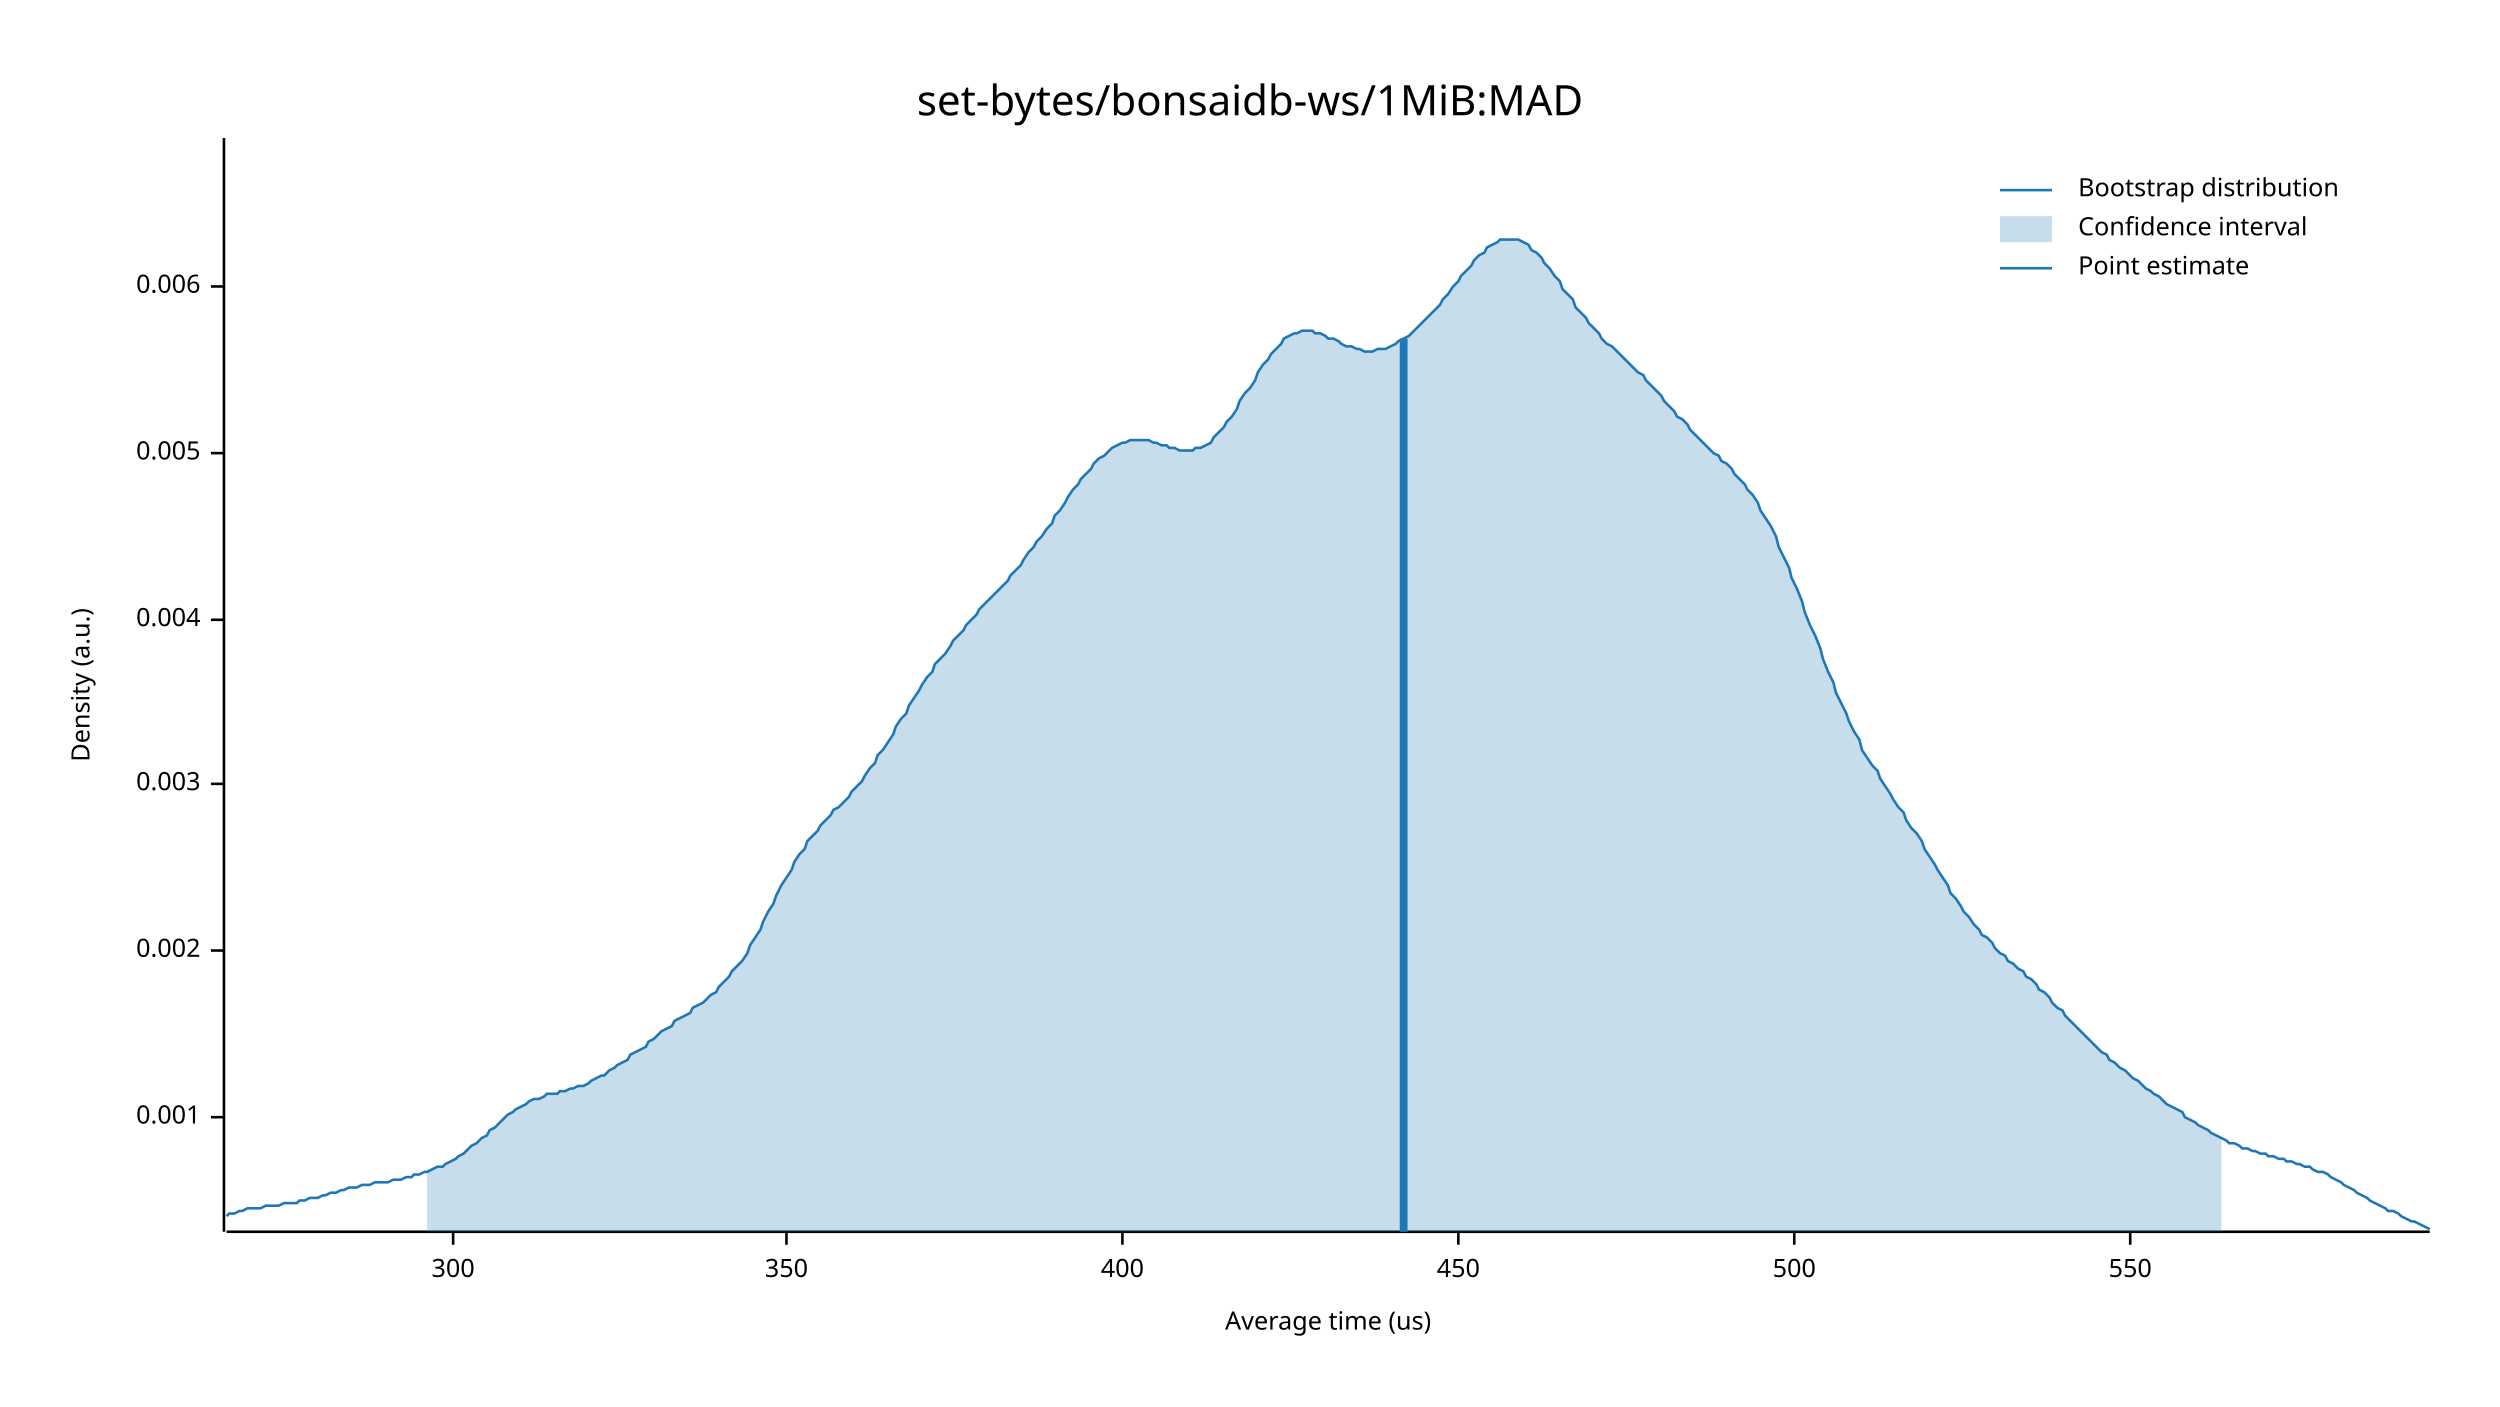
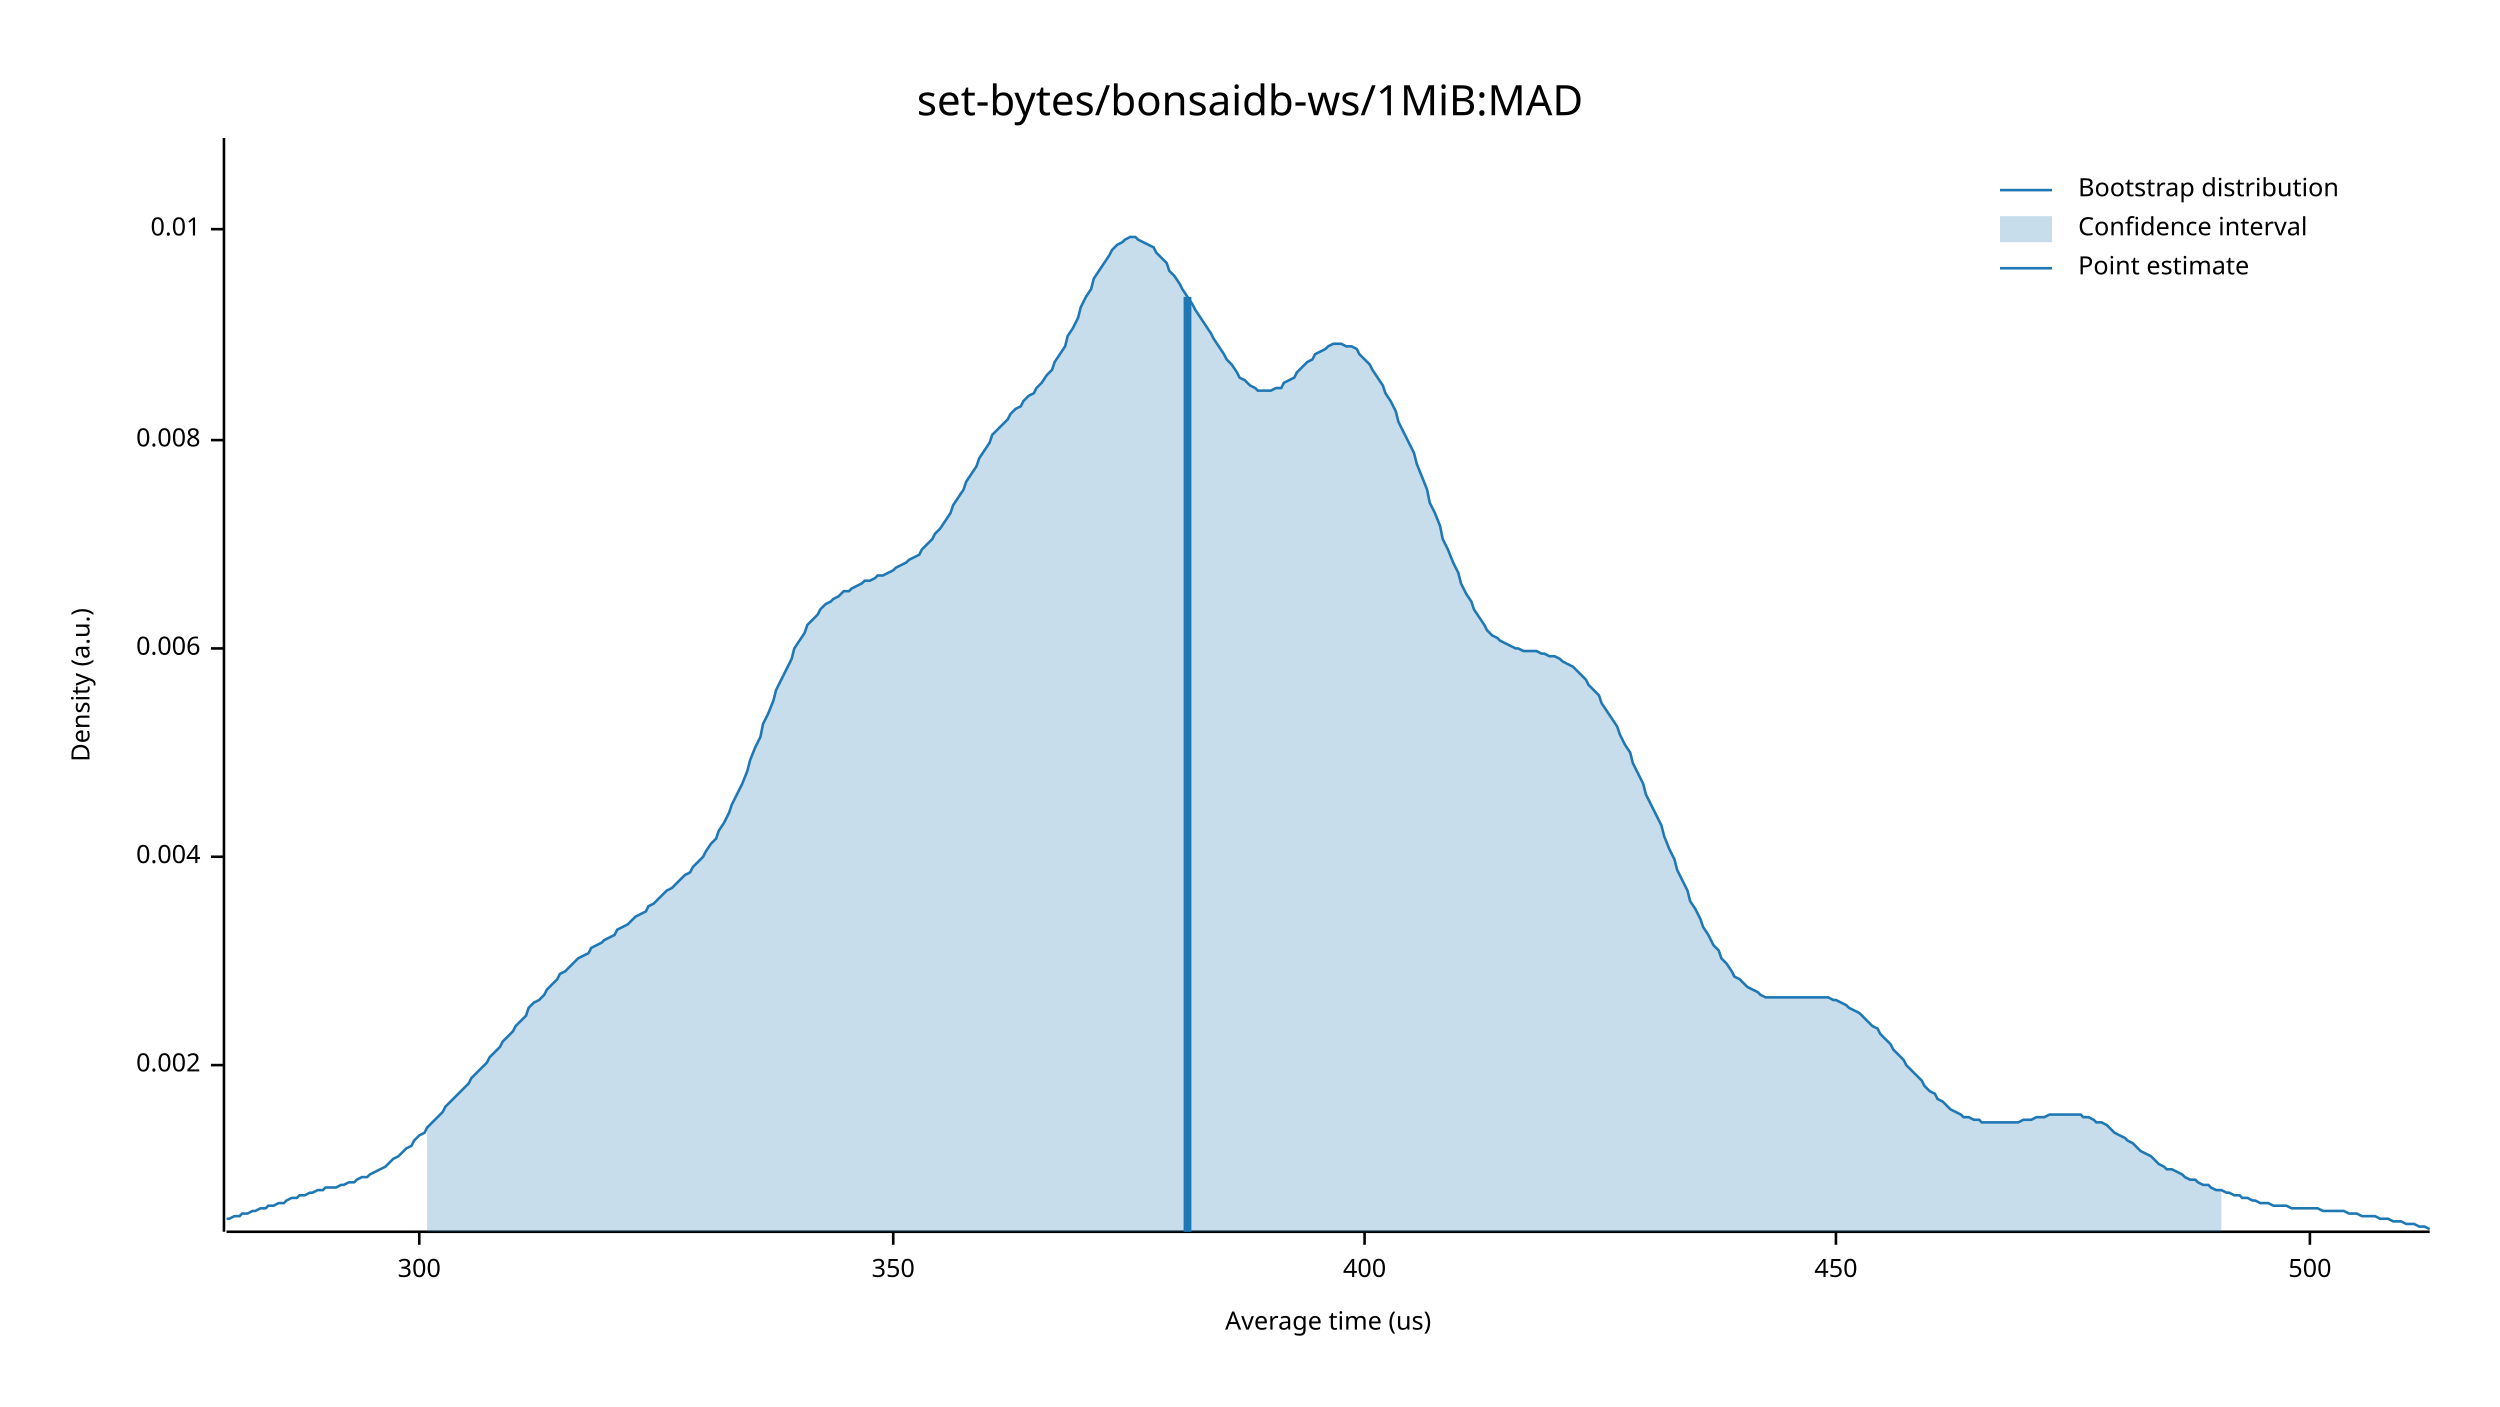
<svg xmlns="http://www.w3.org/2000/svg" width="960" height="540" viewBox="0 0 960 540">
  <text x="480" y="32" dy="0.76em" text-anchor="middle" font-family="sans-serif" font-size="16.129" opacity="1" fill="#000000">
set-bytes/bonsaidb-ws/1MiB:MAD
</text>
  <text x="27" y="263" dy="0.76em" text-anchor="middle" font-family="sans-serif" font-size="9.677" opacity="1" fill="#000000" transform="rotate(270, 27, 263)">
Density (a.u.)
</text>
  <text x="510" y="513" dy="-0.5ex" text-anchor="middle" font-family="sans-serif" font-size="9.677" opacity="1" fill="#000000">
Average time (us)
</text>
  <polyline fill="none" opacity="1" stroke="#000000" stroke-width="1" points="86,53 86,473 " />
-   <text x="77" y="429" dy="0.5ex" text-anchor="end" font-family="sans-serif" font-size="9.677" opacity="1" fill="#000000">
- 0.001
- </text>
-   <polyline fill="none" opacity="1" stroke="#000000" stroke-width="1" points="81,429 86,429 " />
-   <text x="77" y="365" dy="0.5ex" text-anchor="end" font-family="sans-serif" font-size="9.677" opacity="1" fill="#000000">
+   <text x="77" y="409" dy="0.5ex" text-anchor="end" font-family="sans-serif" font-size="9.677" opacity="1" fill="#000000">
0.002
</text>
-   <polyline fill="none" opacity="1" stroke="#000000" stroke-width="1" points="81,365 86,365 " />
-   <text x="77" y="301" dy="0.5ex" text-anchor="end" font-family="sans-serif" font-size="9.677" opacity="1" fill="#000000">
- 0.003
- </text>
-   <polyline fill="none" opacity="1" stroke="#000000" stroke-width="1" points="81,301 86,301 " />
-   <text x="77" y="238" dy="0.5ex" text-anchor="end" font-family="sans-serif" font-size="9.677" opacity="1" fill="#000000">
+   <polyline fill="none" opacity="1" stroke="#000000" stroke-width="1" points="81,409 86,409 " />
+   <text x="77" y="329" dy="0.5ex" text-anchor="end" font-family="sans-serif" font-size="9.677" opacity="1" fill="#000000">
0.004
</text>
-   <polyline fill="none" opacity="1" stroke="#000000" stroke-width="1" points="81,238 86,238 " />
-   <text x="77" y="174" dy="0.5ex" text-anchor="end" font-family="sans-serif" font-size="9.677" opacity="1" fill="#000000">
- 0.005
- </text>
-   <polyline fill="none" opacity="1" stroke="#000000" stroke-width="1" points="81,174 86,174 " />
-   <text x="77" y="110" dy="0.5ex" text-anchor="end" font-family="sans-serif" font-size="9.677" opacity="1" fill="#000000">
+   <polyline fill="none" opacity="1" stroke="#000000" stroke-width="1" points="81,329 86,329 " />
+   <text x="77" y="249" dy="0.5ex" text-anchor="end" font-family="sans-serif" font-size="9.677" opacity="1" fill="#000000">
0.006
</text>
-   <polyline fill="none" opacity="1" stroke="#000000" stroke-width="1" points="81,110 86,110 " />
+   <polyline fill="none" opacity="1" stroke="#000000" stroke-width="1" points="81,249 86,249 " />
+   <text x="77" y="169" dy="0.5ex" text-anchor="end" font-family="sans-serif" font-size="9.677" opacity="1" fill="#000000">
+ 0.008
+ </text>
+   <polyline fill="none" opacity="1" stroke="#000000" stroke-width="1" points="81,169 86,169 " />
+   <text x="77" y="88" dy="0.5ex" text-anchor="end" font-family="sans-serif" font-size="9.677" opacity="1" fill="#000000">
+ 0.01
+ </text>
+   <polyline fill="none" opacity="1" stroke="#000000" stroke-width="1" points="81,88 86,88 " />
  <polyline fill="none" opacity="1" stroke="#000000" stroke-width="1" points="87,473 933,473 " />
-   <text x="174" y="483" dy="0.76em" text-anchor="middle" font-family="sans-serif" font-size="9.677" opacity="1" fill="#000000">
+   <text x="161" y="483" dy="0.76em" text-anchor="middle" font-family="sans-serif" font-size="9.677" opacity="1" fill="#000000">
300
</text>
-   <polyline fill="none" opacity="1" stroke="#000000" stroke-width="1" points="174,473 174,478 " />
-   <text x="302" y="483" dy="0.76em" text-anchor="middle" font-family="sans-serif" font-size="9.677" opacity="1" fill="#000000">
+   <polyline fill="none" opacity="1" stroke="#000000" stroke-width="1" points="161,473 161,478 " />
+   <text x="343" y="483" dy="0.76em" text-anchor="middle" font-family="sans-serif" font-size="9.677" opacity="1" fill="#000000">
350
</text>
-   <polyline fill="none" opacity="1" stroke="#000000" stroke-width="1" points="302,473 302,478 " />
-   <text x="431" y="483" dy="0.76em" text-anchor="middle" font-family="sans-serif" font-size="9.677" opacity="1" fill="#000000">
+   <polyline fill="none" opacity="1" stroke="#000000" stroke-width="1" points="343,473 343,478 " />
+   <text x="524" y="483" dy="0.76em" text-anchor="middle" font-family="sans-serif" font-size="9.677" opacity="1" fill="#000000">
400
</text>
-   <polyline fill="none" opacity="1" stroke="#000000" stroke-width="1" points="431,473 431,478 " />
-   <text x="560" y="483" dy="0.76em" text-anchor="middle" font-family="sans-serif" font-size="9.677" opacity="1" fill="#000000">
+   <polyline fill="none" opacity="1" stroke="#000000" stroke-width="1" points="524,473 524,478 " />
+   <text x="705" y="483" dy="0.76em" text-anchor="middle" font-family="sans-serif" font-size="9.677" opacity="1" fill="#000000">
450
</text>
-   <polyline fill="none" opacity="1" stroke="#000000" stroke-width="1" points="560,473 560,478 " />
-   <text x="689" y="483" dy="0.76em" text-anchor="middle" font-family="sans-serif" font-size="9.677" opacity="1" fill="#000000">
+   <polyline fill="none" opacity="1" stroke="#000000" stroke-width="1" points="705,473 705,478 " />
+   <text x="887" y="483" dy="0.76em" text-anchor="middle" font-family="sans-serif" font-size="9.677" opacity="1" fill="#000000">
500
</text>
-   <polyline fill="none" opacity="1" stroke="#000000" stroke-width="1" points="689,473 689,478 " />
-   <text x="818" y="483" dy="0.76em" text-anchor="middle" font-family="sans-serif" font-size="9.677" opacity="1" fill="#000000">
- 550
- </text>
-   <polyline fill="none" opacity="1" stroke="#000000" stroke-width="1" points="818,473 818,478 " />
-   <polyline fill="none" opacity="1" stroke="#1F78B4" stroke-width="1" points="87,467 88,466 90,466 92,465 93,465 95,464 97,464 98,464 100,464 102,463 103,463 105,463 107,463 109,462 110,462 112,462 114,462 115,461 117,461 119,460 120,460 122,460 124,459 125,459 127,458 129,458 131,457 132,457 134,456 136,456 137,456 139,455 141,455 142,455 144,454 146,454 148,454 149,454 151,453 153,453 154,453 156,452 158,452 159,451 161,451 163,450 164,450 166,449 168,448 170,448 171,447 173,446 175,445 176,444 178,443 180,441 181,440 183,439 185,437 187,436 188,434 190,433 192,431 193,430 195,428 197,427 198,426 200,425 202,424 203,423 205,422 207,422 209,421 210,420 212,420 214,420 215,419 217,419 219,418 220,418 222,417 224,417 226,416 227,415 229,414 231,413 232,413 234,411 236,410 237,409 239,408 241,407 242,405 244,404 246,403 248,402 249,400 251,399 253,397 254,396 256,395 258,394 259,392 261,391 263,390 265,389 266,387 268,386 270,385 271,384 273,382 275,381 276,379 278,377 280,375 281,373 283,371 285,369 287,366 288,363 290,360 292,357 293,354 295,350 297,347 298,344 300,340 302,337 304,334 305,331 307,328 309,326 310,323 312,321 314,319 315,317 317,315 319,313 320,311 322,310 324,308 326,306 327,304 329,302 331,300 332,298 334,295 336,293 337,290 339,288 341,285 343,282 344,279 346,276 348,274 349,271 351,268 353,265 354,263 356,260 358,258 359,255 361,253 363,251 365,248 366,246 368,244 370,242 371,240 373,238 375,236 376,234 378,232 380,230 381,229 383,227 385,225 387,223 388,221 390,219 392,217 393,215 395,212 397,210 398,208 400,206 402,203 404,201 405,198 407,196 409,193 410,191 412,188 414,186 415,184 417,182 419,180 420,178 422,176 424,175 426,173 427,172 429,171 431,170 432,170 434,169 436,169 437,169 439,169 441,169 443,170 444,170 446,171 448,171 449,172 451,172 453,173 454,173 456,173 458,173 459,172 461,172 463,171 465,170 466,168 468,166 470,164 471,162 473,160 475,157 476,154 478,151 480,149 482,146 483,143 485,140 487,138 488,136 490,134 492,132 493,130 495,129 497,128 498,128 500,127 502,127 504,127 505,128 507,128 509,129 510,130 512,130 514,131 515,132 517,133 519,133 521,134 522,134 524,135 526,135 527,135 529,134 531,134 532,134 534,133 536,132 537,131 539,130 541,129 543,127 544,126 546,124 548,122 549,121 551,119 553,117 554,115 556,113 558,110 560,108 561,106 563,104 565,102 566,100 568,98 570,97 571,95 573,94 575,93 576,92 578,92 580,92 582,92 583,92 585,93 587,94 588,96 590,97 592,99 593,101 595,103 597,106 599,108 600,111 602,113 604,115 605,118 607,120 609,122 610,124 612,126 614,128 615,130 617,132 619,133 621,135 622,136 624,138 626,140 627,141 629,143 631,144 632,146 634,148 636,150 638,152 639,154 641,156 643,158 644,160 646,161 648,163 649,165 651,167 653,169 654,170 656,172 658,174 660,175 661,177 663,178 665,180 666,182 668,184 670,186 671,188 673,190 675,193 676,196 678,199 680,202 682,206 683,210 685,214 687,218 688,222 690,226 692,231 693,235 695,240 697,244 699,249 700,253 702,258 704,262 705,266 707,270 709,274 710,277 712,281 714,284 715,288 717,291 719,294 721,296 722,299 724,302 726,305 727,307 729,310 731,312 732,315 734,318 736,320 738,323 739,326 741,329 743,332 744,334 746,337 748,340 749,343 751,345 753,348 754,350 756,352 758,355 760,357 761,359 763,360 765,362 766,364 768,366 770,367 771,369 773,370 775,372 777,373 778,375 780,376 782,378 783,380 785,381 787,383 788,385 790,387 792,388 793,390 795,392 797,394 799,396 800,397 802,399 804,401 805,402 807,404 809,405 810,407 812,408 814,410 816,411 817,412 819,414 821,415 822,416 824,418 826,419 827,420 829,421 831,423 832,424 834,425 836,426 838,427 839,429 841,430 843,431 844,432 846,433 848,434 849,435 851,436 853,437 855,438 856,439 858,439 860,440 861,441 863,441 865,442 866,442 868,443 870,443 871,444 873,444 875,445 877,445 878,446 880,446 882,447 883,447 885,448 887,448 888,449 890,450 892,450 894,451 895,452 897,453 899,454 900,455 902,456 904,457 905,458 907,459 909,460 910,461 912,462 914,463 916,464 917,465 919,465 921,466 922,467 924,468 926,469 927,469 929,470 931,471 933,472 " />
-   <polygon opacity="0.25" fill="#1F78B4" points="164,450 166,449 168,448 170,448 171,447 173,446 175,445 176,444 178,443 180,441 181,440 183,439 185,437 187,436 188,434 190,433 192,431 193,430 195,428 197,427 198,426 200,425 202,424 203,423 205,422 207,422 209,421 210,420 212,420 214,420 215,419 217,419 219,418 220,418 222,417 224,417 226,416 227,415 229,414 231,413 232,413 234,411 236,410 237,409 239,408 241,407 242,405 244,404 246,403 248,402 249,400 251,399 253,397 254,396 256,395 258,394 259,392 261,391 263,390 265,389 266,387 268,386 270,385 271,384 273,382 275,381 276,379 278,377 280,375 281,373 283,371 285,369 287,366 288,363 290,360 292,357 293,354 295,350 297,347 298,344 300,340 302,337 304,334 305,331 307,328 309,326 310,323 312,321 314,319 315,317 317,315 319,313 320,311 322,310 324,308 326,306 327,304 329,302 331,300 332,298 334,295 336,293 337,290 339,288 341,285 343,282 344,279 346,276 348,274 349,271 351,268 353,265 354,263 356,260 358,258 359,255 361,253 363,251 365,248 366,246 368,244 370,242 371,240 373,238 375,236 376,234 378,232 380,230 381,229 383,227 385,225 387,223 388,221 390,219 392,217 393,215 395,212 397,210 398,208 400,206 402,203 404,201 405,198 407,196 409,193 410,191 412,188 414,186 415,184 417,182 419,180 420,178 422,176 424,175 426,173 427,172 429,171 431,170 432,170 434,169 436,169 437,169 439,169 441,169 443,170 444,170 446,171 448,171 449,172 451,172 453,173 454,173 456,173 458,173 459,172 461,172 463,171 465,170 466,168 468,166 470,164 471,162 473,160 475,157 476,154 478,151 480,149 482,146 483,143 485,140 487,138 488,136 490,134 492,132 493,130 495,129 497,128 498,128 500,127 502,127 504,127 505,128 507,128 509,129 510,130 512,130 514,131 515,132 517,133 519,133 521,134 522,134 524,135 526,135 527,135 529,134 531,134 532,134 534,133 536,132 537,131 539,130 541,129 543,127 544,126 546,124 548,122 549,121 551,119 553,117 554,115 556,113 558,110 560,108 561,106 563,104 565,102 566,100 568,98 570,97 571,95 573,94 575,93 576,92 578,92 580,92 582,92 583,92 585,93 587,94 588,96 590,97 592,99 593,101 595,103 597,106 599,108 600,111 602,113 604,115 605,118 607,120 609,122 610,124 612,126 614,128 615,130 617,132 619,133 621,135 622,136 624,138 626,140 627,141 629,143 631,144 632,146 634,148 636,150 638,152 639,154 641,156 643,158 644,160 646,161 648,163 649,165 651,167 653,169 654,170 656,172 658,174 660,175 661,177 663,178 665,180 666,182 668,184 670,186 671,188 673,190 675,193 676,196 678,199 680,202 682,206 683,210 685,214 687,218 688,222 690,226 692,231 693,235 695,240 697,244 699,249 700,253 702,258 704,262 705,266 707,270 709,274 710,277 712,281 714,284 715,288 717,291 719,294 721,296 722,299 724,302 726,305 727,307 729,310 731,312 732,315 734,318 736,320 738,323 739,326 741,329 743,332 744,334 746,337 748,340 749,343 751,345 753,348 754,350 756,352 758,355 760,357 761,359 763,360 765,362 766,364 768,366 770,367 771,369 773,370 775,372 777,373 778,375 780,376 782,378 783,380 785,381 787,383 788,385 790,387 792,388 793,390 795,392 797,394 799,396 800,397 802,399 804,401 805,402 807,404 809,405 810,407 812,408 814,410 816,411 817,412 819,414 821,415 822,416 824,418 826,419 827,420 829,421 831,423 832,424 834,425 836,426 838,427 839,429 841,430 843,431 844,432 846,433 848,434 849,435 851,436 853,437 853,473 164,473 " />
-   <polyline fill="none" opacity="1" stroke="#1F78B4" stroke-width="3" points="539,473 539,130 " />
+   <polyline fill="none" opacity="1" stroke="#000000" stroke-width="1" points="887,473 887,478 " />
+   <polyline fill="none" opacity="1" stroke="#1F78B4" stroke-width="1" points="87,468 88,468 90,467 92,467 93,466 95,466 97,465 98,465 100,464 102,464 103,463 105,463 107,462 109,462 110,461 112,460 114,460 115,459 117,459 119,458 120,458 122,457 124,457 125,456 127,456 129,456 131,455 132,455 134,454 136,454 137,453 139,452 141,452 142,451 144,450 146,449 148,448 149,447 151,445 153,444 154,443 156,441 158,440 159,438 161,436 163,435 164,433 166,431 168,429 170,427 171,425 173,423 175,421 176,420 178,418 180,416 181,414 183,412 185,410 187,408 188,406 190,404 192,402 193,400 195,398 197,396 198,394 200,392 202,390 203,387 205,385 207,384 209,382 210,380 212,378 214,376 215,374 217,373 219,371 220,370 222,368 224,367 226,366 227,364 229,363 231,362 232,361 234,360 236,359 237,357 239,356 241,355 242,354 244,352 246,351 248,350 249,348 251,347 253,345 254,344 256,342 258,341 259,340 261,338 263,336 265,335 266,333 268,331 270,329 271,327 273,324 275,322 276,319 278,316 280,312 281,309 283,305 285,301 287,296 288,292 290,287 292,283 293,278 295,274 297,269 298,265 300,261 302,257 304,253 305,249 307,246 309,243 310,240 312,238 314,236 315,234 317,232 319,231 320,230 322,229 324,227 326,227 327,226 329,225 331,224 332,223 334,223 336,222 337,221 339,221 341,220 343,219 344,218 346,217 348,216 349,215 351,214 353,213 354,211 356,209 358,207 359,205 361,203 363,200 365,197 366,194 368,191 370,188 371,185 373,182 375,179 376,176 378,173 380,170 381,167 383,165 385,163 387,161 388,159 390,157 392,156 393,154 395,152 397,151 398,149 400,147 402,144 404,142 405,139 407,136 409,133 410,129 412,126 414,122 415,118 417,114 419,111 420,107 422,104 424,101 426,98 427,96 429,94 431,93 432,92 434,91 436,91 437,92 439,93 441,94 443,95 444,97 446,99 448,101 449,104 451,106 453,109 454,111 456,114 458,117 459,119 461,122 463,125 465,128 466,130 468,133 470,136 471,138 473,140 475,143 476,145 478,146 480,148 482,149 483,150 485,150 487,150 488,150 490,149 492,149 493,147 495,146 497,145 498,143 500,141 502,139 504,138 505,136 507,135 509,134 510,133 512,132 514,132 515,132 517,133 519,133 521,134 522,136 524,138 526,140 527,142 529,145 531,148 532,151 534,154 536,158 537,162 539,166 541,170 543,174 544,178 546,183 548,188 549,193 551,197 553,202 554,207 556,211 558,216 560,220 561,224 563,228 565,231 566,234 568,237 570,240 571,242 573,244 575,245 576,246 578,247 580,248 582,249 583,249 585,250 587,250 588,250 590,250 592,251 593,251 595,252 597,252 599,253 600,254 602,255 604,256 605,257 607,259 609,261 610,263 612,265 614,267 615,270 617,273 619,276 621,279 622,282 624,286 626,289 627,293 629,297 631,301 632,305 634,309 636,313 638,317 639,321 641,326 643,330 644,334 646,338 648,342 649,346 651,349 653,353 654,356 656,359 658,363 660,365 661,368 663,370 665,373 666,375 668,376 670,378 671,379 673,380 675,381 676,382 678,383 680,383 682,383 683,383 685,383 687,383 688,383 690,383 692,383 693,383 695,383 697,383 699,383 700,383 702,383 704,384 705,384 707,385 709,386 710,387 712,388 714,389 715,390 717,392 719,394 721,395 722,397 724,399 726,401 727,403 729,405 731,407 732,409 734,411 736,413 738,415 739,417 741,419 743,420 744,422 746,423 748,425 749,426 751,427 753,428 754,429 756,429 758,430 760,430 761,431 763,431 765,431 766,431 768,431 770,431 771,431 773,431 775,431 777,430 778,430 780,430 782,429 783,429 785,429 787,428 788,428 790,428 792,428 793,428 795,428 797,428 799,428 800,429 802,429 804,430 805,431 807,431 809,432 810,433 812,435 814,436 816,437 817,438 819,439 821,441 822,442 824,443 826,444 827,445 829,447 831,448 832,449 834,449 836,450 838,451 839,452 841,453 843,453 844,454 846,455 848,455 849,456 851,457 853,457 855,458 856,458 858,459 860,459 861,460 863,460 865,461 866,461 868,462 870,462 871,462 873,463 875,463 877,463 878,463 880,464 882,464 883,464 885,464 887,464 888,464 890,464 892,465 894,465 895,465 897,465 899,465 900,465 902,466 904,466 905,466 907,467 909,467 910,467 912,467 914,468 916,468 917,468 919,469 921,469 922,469 924,470 926,470 927,470 929,471 931,471 933,472 " />
+   <polygon opacity="0.25" fill="#1F78B4" points="164,433 166,431 168,429 170,427 171,425 173,423 175,421 176,420 178,418 180,416 181,414 183,412 185,410 187,408 188,406 190,404 192,402 193,400 195,398 197,396 198,394 200,392 202,390 203,387 205,385 207,384 209,382 210,380 212,378 214,376 215,374 217,373 219,371 220,370 222,368 224,367 226,366 227,364 229,363 231,362 232,361 234,360 236,359 237,357 239,356 241,355 242,354 244,352 246,351 248,350 249,348 251,347 253,345 254,344 256,342 258,341 259,340 261,338 263,336 265,335 266,333 268,331 270,329 271,327 273,324 275,322 276,319 278,316 280,312 281,309 283,305 285,301 287,296 288,292 290,287 292,283 293,278 295,274 297,269 298,265 300,261 302,257 304,253 305,249 307,246 309,243 310,240 312,238 314,236 315,234 317,232 319,231 320,230 322,229 324,227 326,227 327,226 329,225 331,224 332,223 334,223 336,222 337,221 339,221 341,220 343,219 344,218 346,217 348,216 349,215 351,214 353,213 354,211 356,209 358,207 359,205 361,203 363,200 365,197 366,194 368,191 370,188 371,185 373,182 375,179 376,176 378,173 380,170 381,167 383,165 385,163 387,161 388,159 390,157 392,156 393,154 395,152 397,151 398,149 400,147 402,144 404,142 405,139 407,136 409,133 410,129 412,126 414,122 415,118 417,114 419,111 420,107 422,104 424,101 426,98 427,96 429,94 431,93 432,92 434,91 436,91 437,92 439,93 441,94 443,95 444,97 446,99 448,101 449,104 451,106 453,109 454,111 456,114 458,117 459,119 461,122 463,125 465,128 466,130 468,133 470,136 471,138 473,140 475,143 476,145 478,146 480,148 482,149 483,150 485,150 487,150 488,150 490,149 492,149 493,147 495,146 497,145 498,143 500,141 502,139 504,138 505,136 507,135 509,134 510,133 512,132 514,132 515,132 517,133 519,133 521,134 522,136 524,138 526,140 527,142 529,145 531,148 532,151 534,154 536,158 537,162 539,166 541,170 543,174 544,178 546,183 548,188 549,193 551,197 553,202 554,207 556,211 558,216 560,220 561,224 563,228 565,231 566,234 568,237 570,240 571,242 573,244 575,245 576,246 578,247 580,248 582,249 583,249 585,250 587,250 588,250 590,250 592,251 593,251 595,252 597,252 599,253 600,254 602,255 604,256 605,257 607,259 609,261 610,263 612,265 614,267 615,270 617,273 619,276 621,279 622,282 624,286 626,289 627,293 629,297 631,301 632,305 634,309 636,313 638,317 639,321 641,326 643,330 644,334 646,338 648,342 649,346 651,349 653,353 654,356 656,359 658,363 660,365 661,368 663,370 665,373 666,375 668,376 670,378 671,379 673,380 675,381 676,382 678,383 680,383 682,383 683,383 685,383 687,383 688,383 690,383 692,383 693,383 695,383 697,383 699,383 700,383 702,383 704,384 705,384 707,385 709,386 710,387 712,388 714,389 715,390 717,392 719,394 721,395 722,397 724,399 726,401 727,403 729,405 731,407 732,409 734,411 736,413 738,415 739,417 741,419 743,420 744,422 746,423 748,425 749,426 751,427 753,428 754,429 756,429 758,430 760,430 761,431 763,431 765,431 766,431 768,431 770,431 771,431 773,431 775,431 777,430 778,430 780,430 782,429 783,429 785,429 787,428 788,428 790,428 792,428 793,428 795,428 797,428 799,428 800,429 802,429 804,430 805,431 807,431 809,432 810,433 812,435 814,436 816,437 817,438 819,439 821,441 822,442 824,443 826,444 827,445 829,447 831,448 832,449 834,449 836,450 838,451 839,452 841,453 843,453 844,454 846,455 848,455 849,456 851,457 853,457 853,473 164,473 " />
+   <polyline fill="none" opacity="1" stroke="#1F78B4" stroke-width="3" points="456,473 456,114 " />
  <text x="798" y="68" dy="0.76em" text-anchor="start" font-family="sans-serif" font-size="9.677" opacity="1" fill="#000000">
Bootstrap distribution
</text>
  <text x="798" y="83" dy="0.76em" text-anchor="start" font-family="sans-serif" font-size="9.677" opacity="1" fill="#000000">
Confidence interval
</text>
  <text x="798" y="98" dy="0.76em" text-anchor="start" font-family="sans-serif" font-size="9.677" opacity="1" fill="#000000">
Point estimate
</text>
  <polyline fill="none" opacity="1" stroke="#1F78B4" stroke-width="1" points="768,73 788,73 " />
  <rect x="768" y="83" width="20" height="10" opacity="0.25" fill="#1F78B4" stroke="none" />
  <polyline fill="none" opacity="1" stroke="#1F78B4" stroke-width="1" points="768,103 788,103 " />
</svg>
